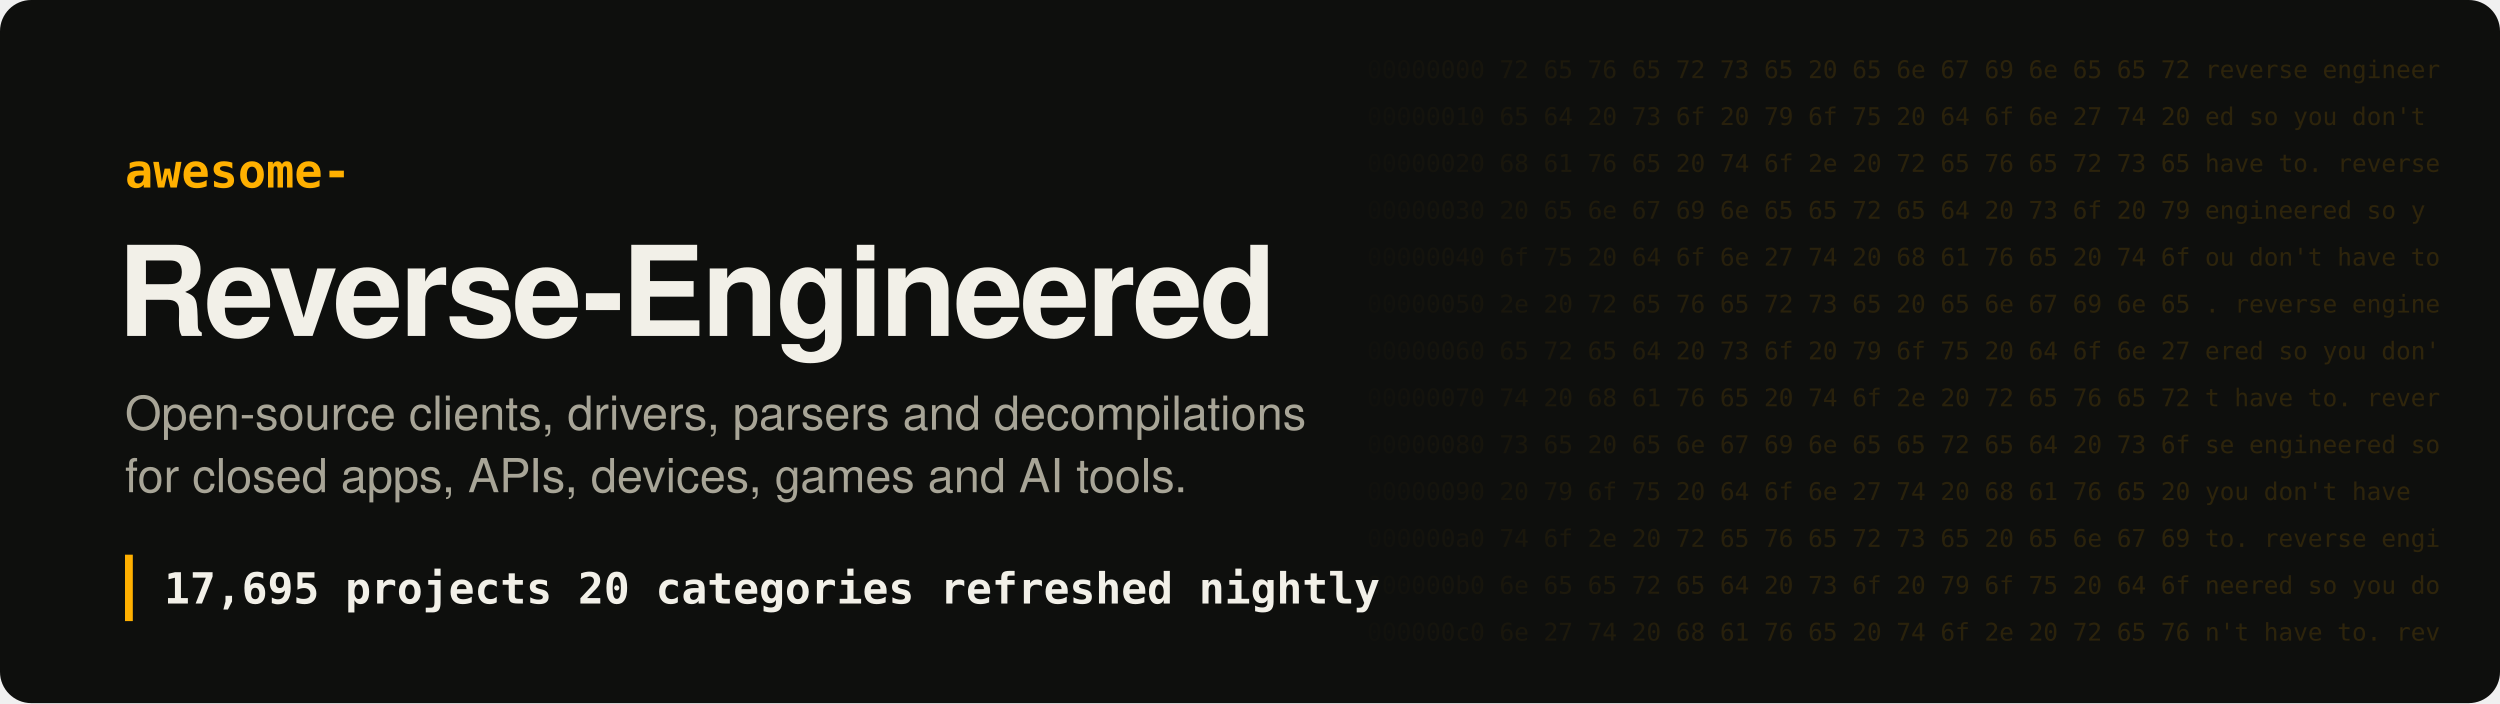
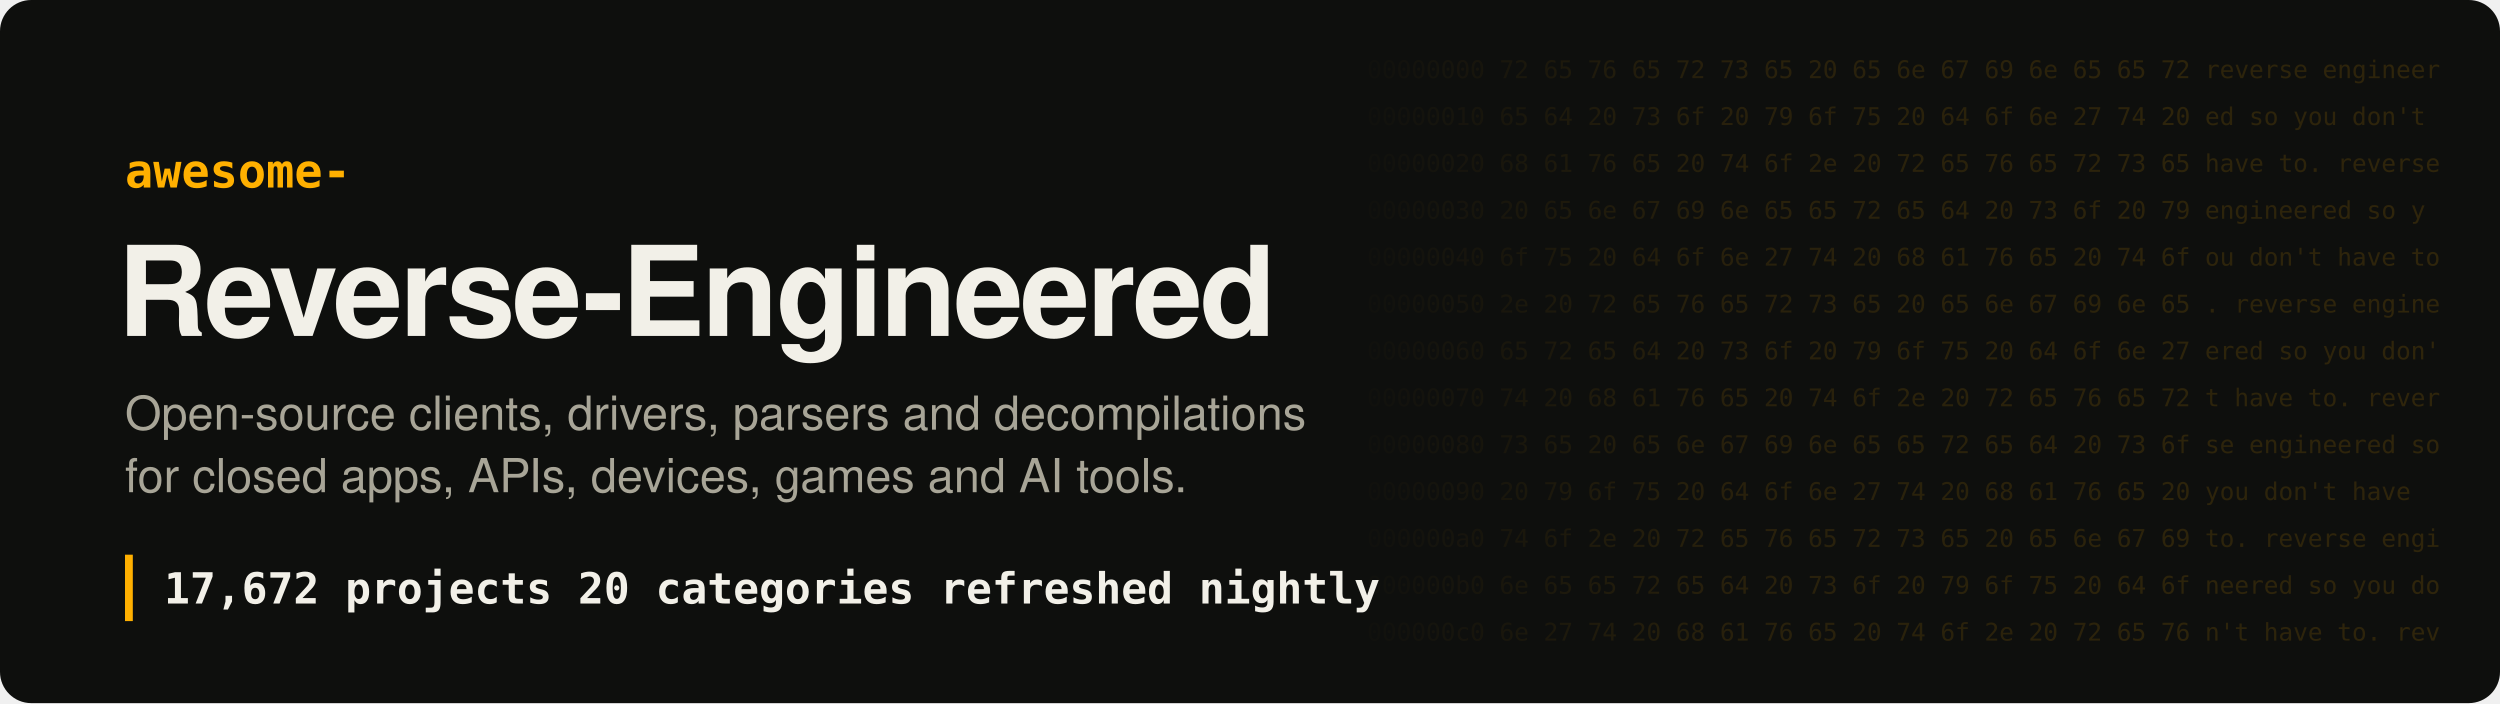
- <svg xmlns="http://www.w3.org/2000/svg" width="1280" height="360" viewBox="0 0 1280 360" role="img" aria-label="Awesome Reverse-Engineered: 17,695 projects">
+ <svg xmlns="http://www.w3.org/2000/svg" width="1280" height="360" viewBox="0 0 1280 360" role="img" aria-label="Awesome Reverse-Engineered: 17,672 projects">
  <style>
.hex{font:12.5px ui-monospace, SFMono-Regular, Menlo, Consolas, monospace;fill:#ffb000;white-space:pre}
.t{font:700 64px -apple-system, BlinkMacSystemFont, 'Segoe UI', Helvetica, Arial, sans-serif;fill:#f2f0e8;letter-spacing:-1.5px}
.k{font:600 24px ui-monospace, SFMono-Regular, Menlo, Consolas, monospace;fill:#ffb000}
.s{font:400 24px -apple-system, BlinkMacSystemFont, 'Segoe UI', Helvetica, Arial, sans-serif;fill:#a8a597}
.n{font:600 22px ui-monospace, SFMono-Regular, Menlo, Consolas, monospace;fill:#f2f0e8;white-space:pre}
</style>
  <defs>
    <linearGradient id="fade" x1="0" x2="1">
      <stop offset="0" stop-color="#ffb000" stop-opacity="0" />
      <stop offset=".35" stop-color="#ffb000" stop-opacity=".16" />
      <stop offset="1" stop-color="#ffb000" stop-opacity=".2" />
    </linearGradient>
    <mask id="m">
      <rect x="680" width="600" height="360" fill="url(#fade)" />
    </mask>
  </defs>
  <rect width="1280" height="360" rx="16" fill="#0e0f0d" />
  <g mask="url(#m)" style="filter:none">
    <text x="700" y="40" class="hex" fill="#fff">00000000  72 65 76 65 72 73 65 20 65 6e 67 69 6e 65 65 72  reverse engineer</text>
    <text x="700" y="64" class="hex" fill="#fff">00000010  65 64 20 73 6f 20 79 6f 75 20 64 6f 6e 27 74 20  ed so you don't </text>
    <text x="700" y="88" class="hex" fill="#fff">00000020  68 61 76 65 20 74 6f 2e 20 72 65 76 65 72 73 65  have to. reverse</text>
    <text x="700" y="112" class="hex" fill="#fff">00000030  20 65 6e 67 69 6e 65 65 72 65 64 20 73 6f 20 79   engineered so y</text>
    <text x="700" y="136" class="hex" fill="#fff">00000040  6f 75 20 64 6f 6e 27 74 20 68 61 76 65 20 74 6f  ou don't have to</text>
    <text x="700" y="160" class="hex" fill="#fff">00000050  2e 20 72 65 76 65 72 73 65 20 65 6e 67 69 6e 65  . reverse engine</text>
    <text x="700" y="184" class="hex" fill="#fff">00000060  65 72 65 64 20 73 6f 20 79 6f 75 20 64 6f 6e 27  ered so you don'</text>
    <text x="700" y="208" class="hex" fill="#fff">00000070  74 20 68 61 76 65 20 74 6f 2e 20 72 65 76 65 72  t have to. rever</text>
    <text x="700" y="232" class="hex" fill="#fff">00000080  73 65 20 65 6e 67 69 6e 65 65 72 65 64 20 73 6f  se engineered so</text>
    <text x="700" y="256" class="hex" fill="#fff">00000090  20 79 6f 75 20 64 6f 6e 27 74 20 68 61 76 65 20   you don't have </text>
    <text x="700" y="280" class="hex" fill="#fff">000000a0  74 6f 2e 20 72 65 76 65 72 73 65 20 65 6e 67 69  to. reverse engi</text>
    <text x="700" y="304" class="hex" fill="#fff">000000b0  6e 65 65 72 65 64 20 73 6f 20 79 6f 75 20 64 6f  neered so you do</text>
    <text x="700" y="328" class="hex" fill="#fff">000000c0  6e 27 74 20 68 61 76 65 20 74 6f 2e 20 72 65 76  n't have to. rev</text>
  </g>
  <text x="64" y="96" class="k">awesome-</text>
  <text x="60" y="172" class="t">Reverse-Engineered</text>
  <text x="64" y="220" class="s">Open-source clients, drivers, parsers and decompilations</text>
  <text x="64" y="252" class="s">for closed apps, APIs, devices, games and AI tools.</text>
  <rect x="64" y="284" width="4" height="34" fill="#ffb000" />
-   <text x="84" y="309" class="n">17,695 projects   20 categories   refreshed nightly</text>
+   <text x="84" y="309" class="n">17,672 projects   20 categories   refreshed nightly</text>
</svg>
